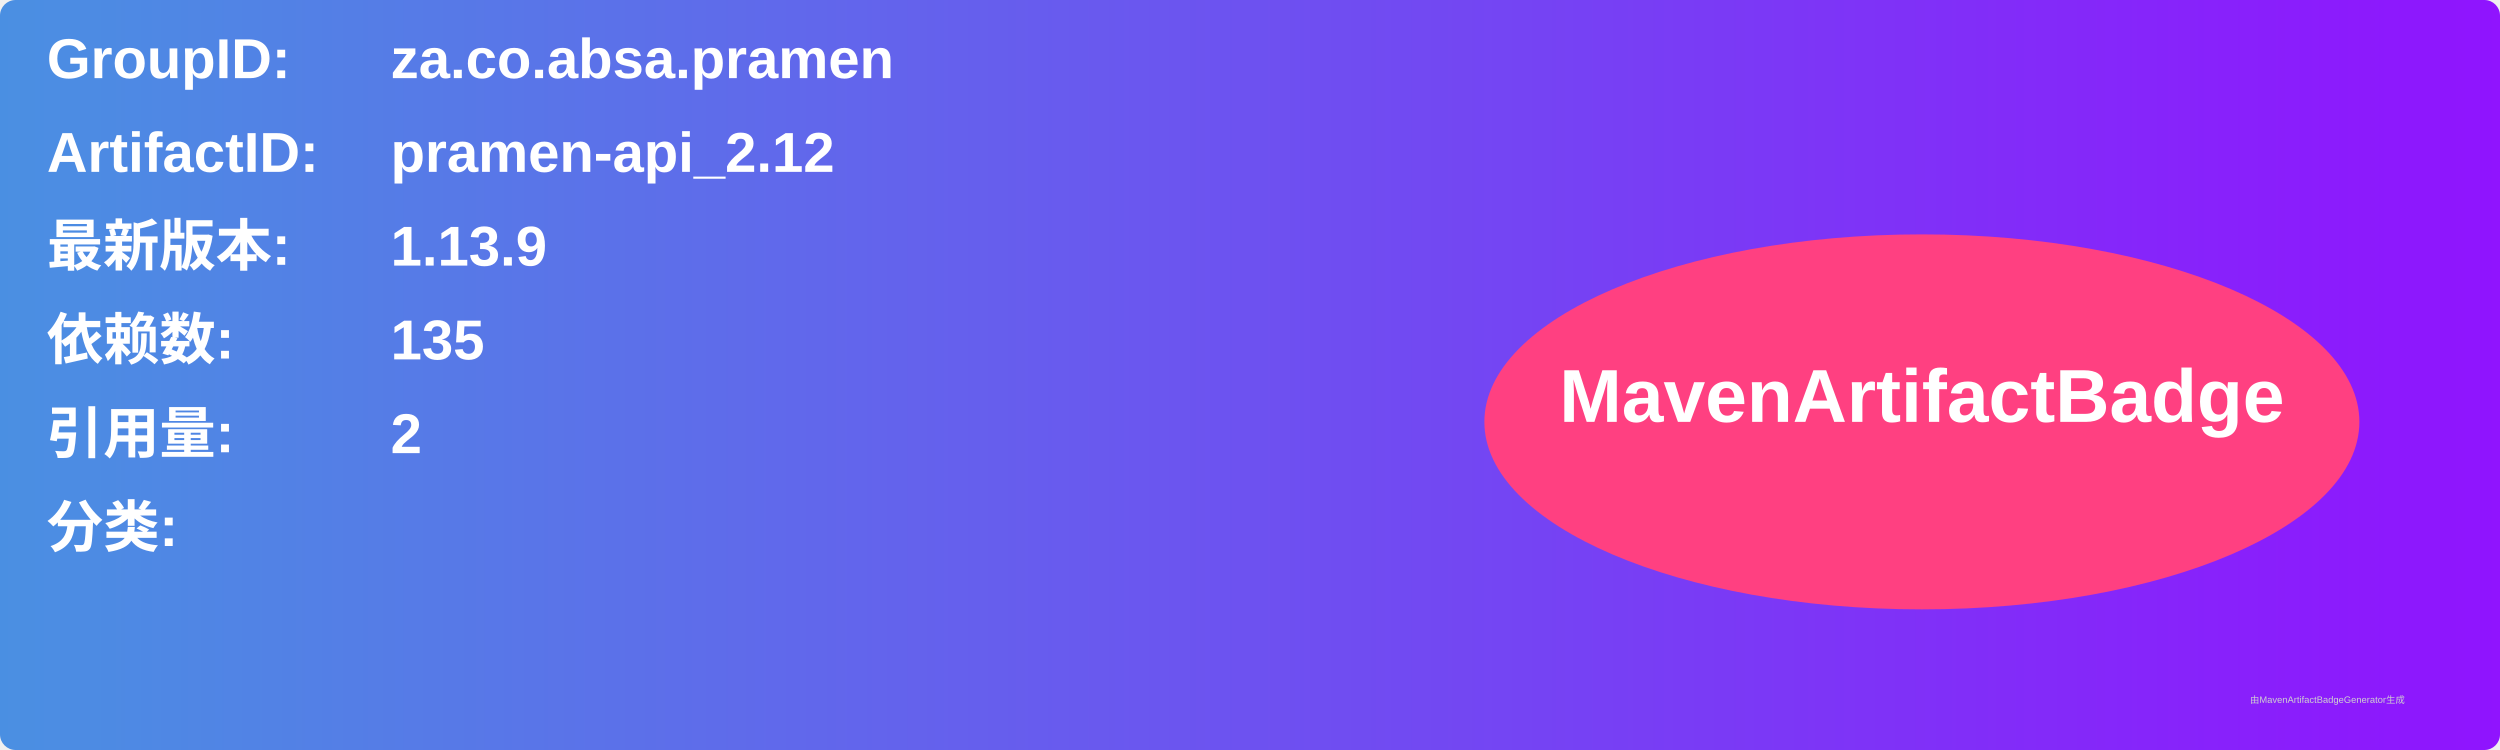
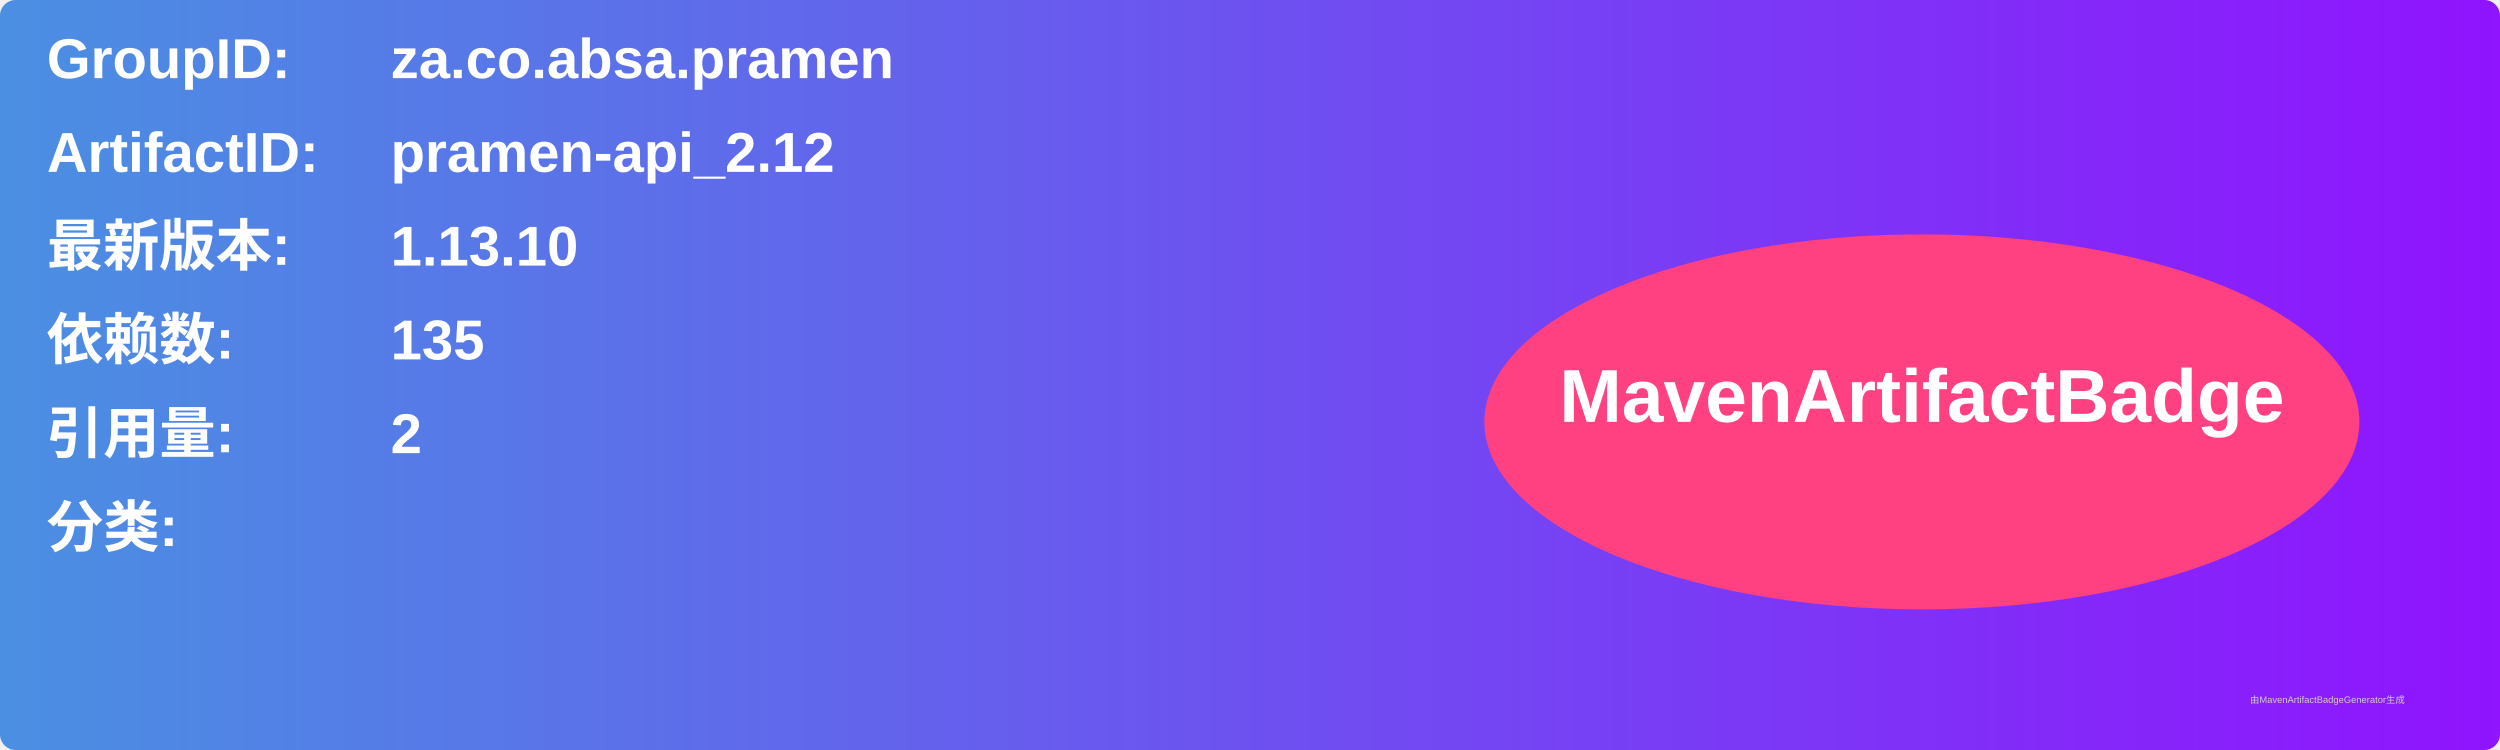
<svg xmlns="http://www.w3.org/2000/svg" width="800" height="240" viewBox="0 0 800 240">
  <linearGradient id="grad" x1="0%" y1="0%" x2="100%" y2="0%">
    <stop offset="0%" stop-color="#4a90e2" />
    <stop offset="100%" stop-color="#9013fe" />
  </linearGradient>
  <rect width="100%" height="100%" rx="5" ry="5" fill="url(#grad)" />
  <g transform="translate(15, 15)">
    <text x="0" y="10" font-family="Arial" font-size="18" fill="white" font-weight="bold" width="260">GroupID:</text>
    <text x="110" y="10" font-family="Arial" font-size="18" fill="white" font-weight="bold" width="460">za.co.absa.pramen</text>
    <text x="0" y="40" font-family="Arial" font-size="18" fill="white" font-weight="bold" width="260">ArtifactID:</text>
    <text x="110" y="40" font-family="Arial" font-size="18" fill="white" font-weight="bold" width="460">pramen-api_2.12</text>
    <text x="0" y="70" font-family="Arial" font-size="18" fill="white" font-weight="bold">最新版本:</text>
    <text x="110" y="70" font-family="Arial" font-size="18" fill="white" font-weight="bold">
-       <tspan font-weight="bold">1.13.9</tspan>
+       <tspan font-weight="bold">1.13.10</tspan>
    </text>
    <text x="0" y="100" font-family="Arial" font-size="18" fill="white" font-weight="bold">依赖数: </text>
    <text x="110" y="100" font-family="Arial" font-size="18" fill="white">
      <tspan font-weight="bold">135</tspan>
    </text>
    <text x="0" y="130" font-family="Arial" font-size="18" fill="white" font-weight="bold">引用量: </text>
    <text x="110" y="130" font-family="Arial" font-size="18" fill="white">
      <tspan font-weight="bold">2</tspan>
    </text>
    <text x="0" y="160" font-family="Arial" font-size="18" fill="white" font-weight="bold">分类:</text>
    <text x="10" y="190" font-family="Arial" font-size="10" fill="white">
      <tspan font-weight="bold" />
    </text>
    <ellipse cx="600" cy="120" rx="140" ry="60" fill="#ff4081" />
    <text x="600" y="120" text-anchor="middle" font-family="Arial" font-size="24" fill="white" font-weight="bold">MavenArtifactBadge</text>
  </g>
  <text x="720" y="225" font-family="Arial" font-size="3" fill="#d0d0d0">由MavenArtifactBadgeGenerator生成</text>
</svg>
